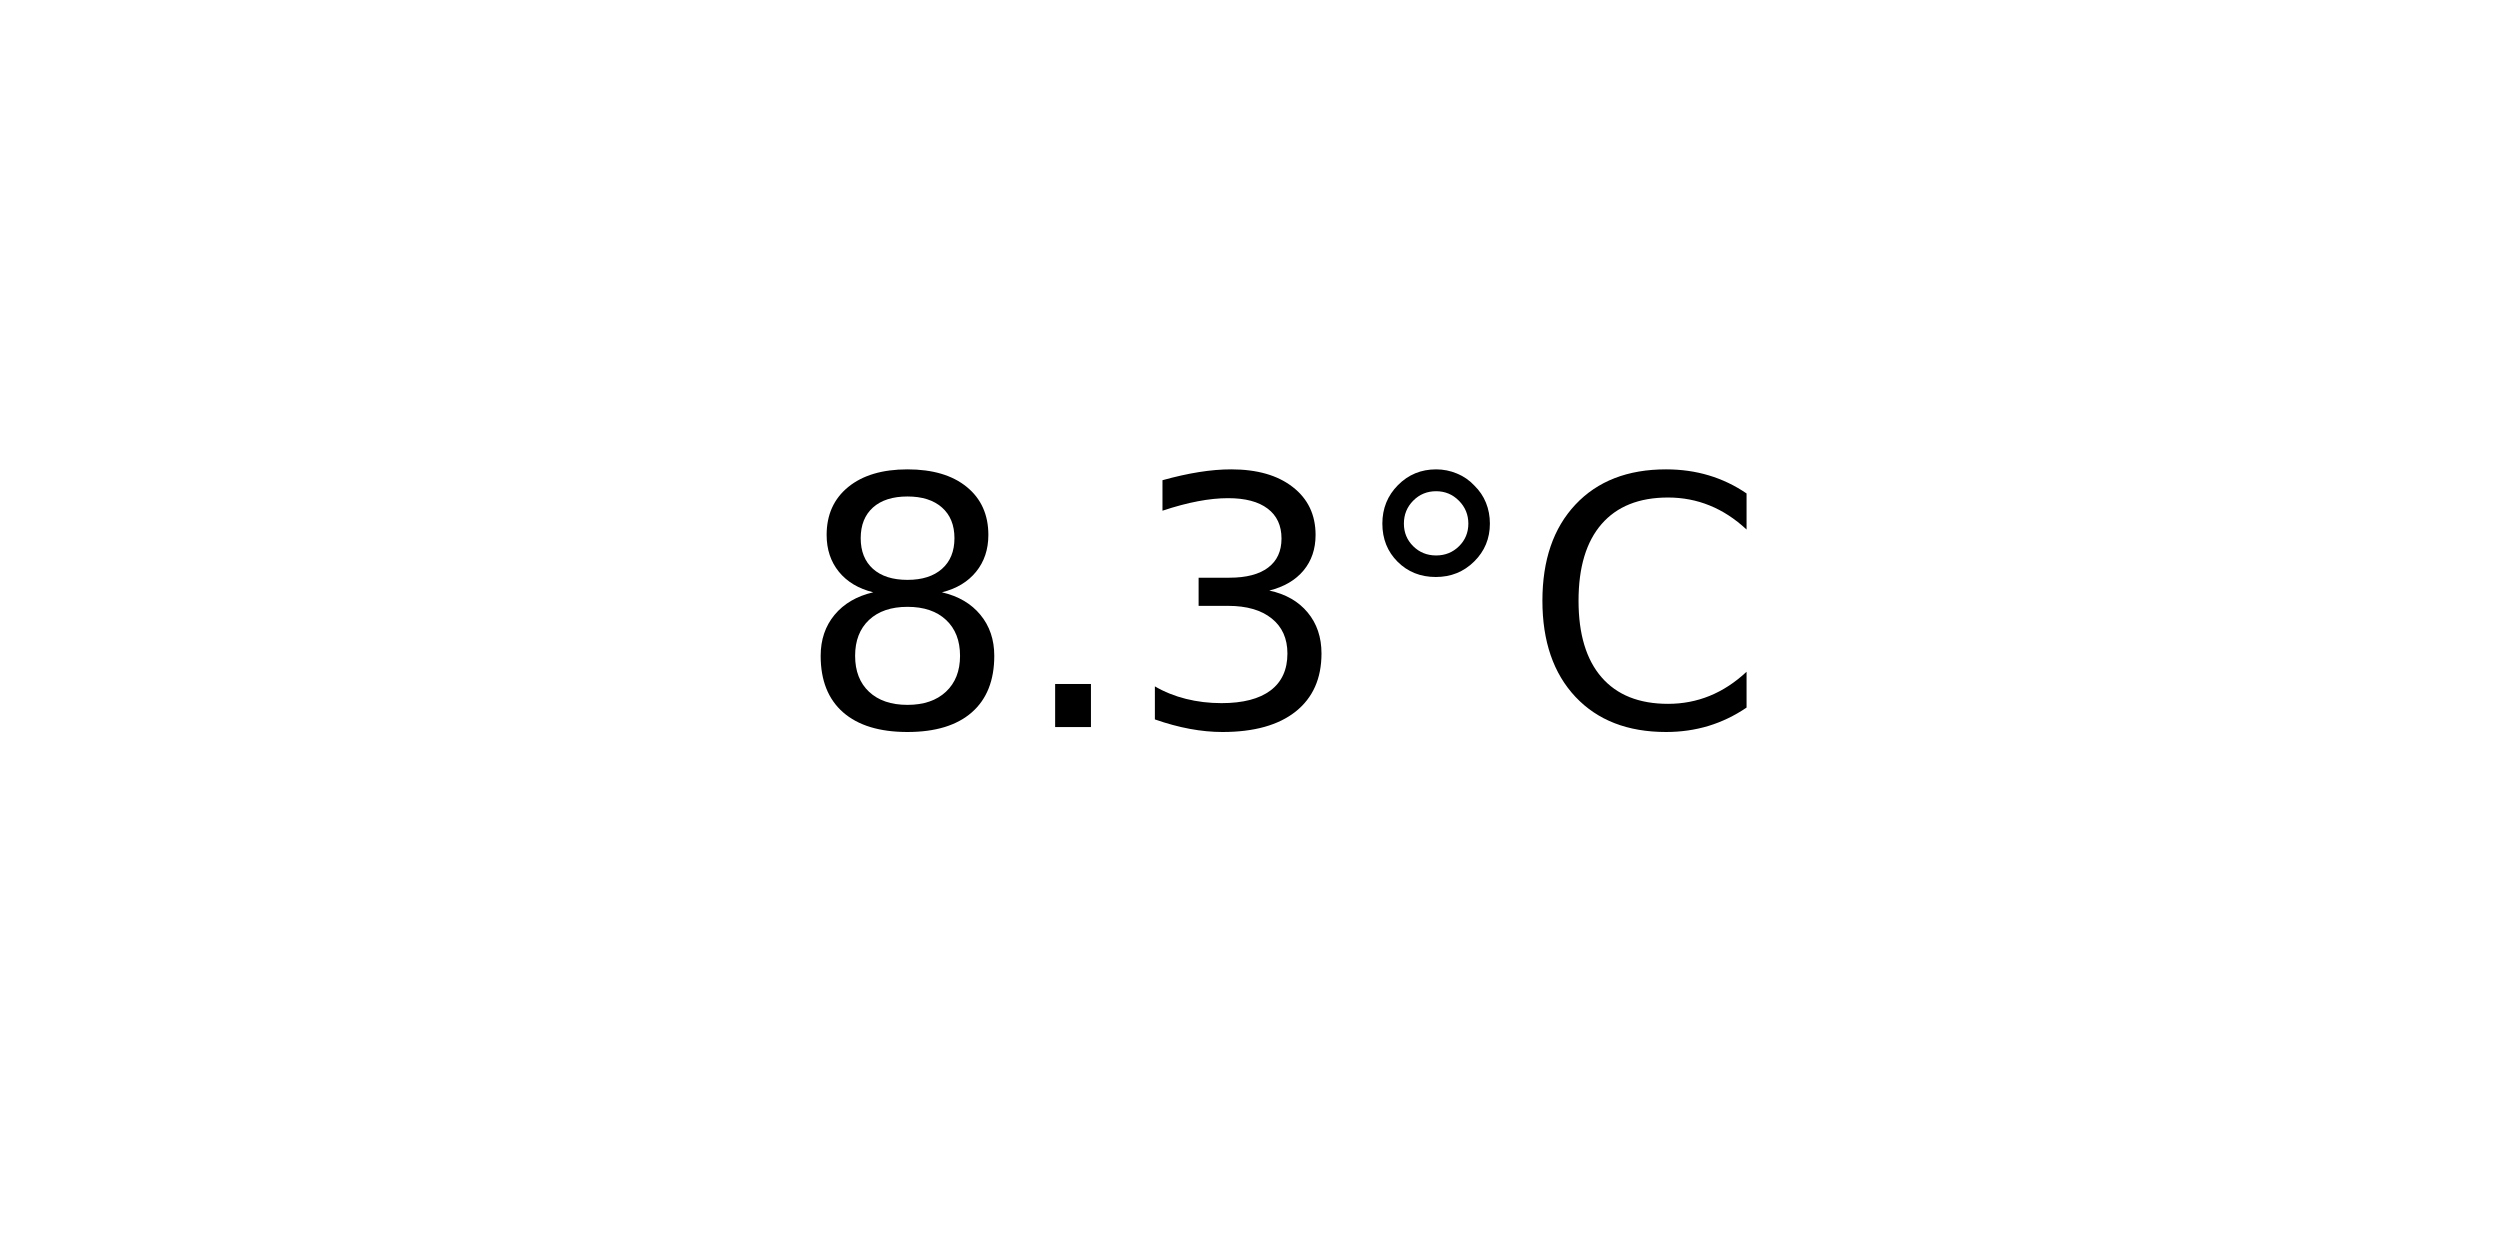
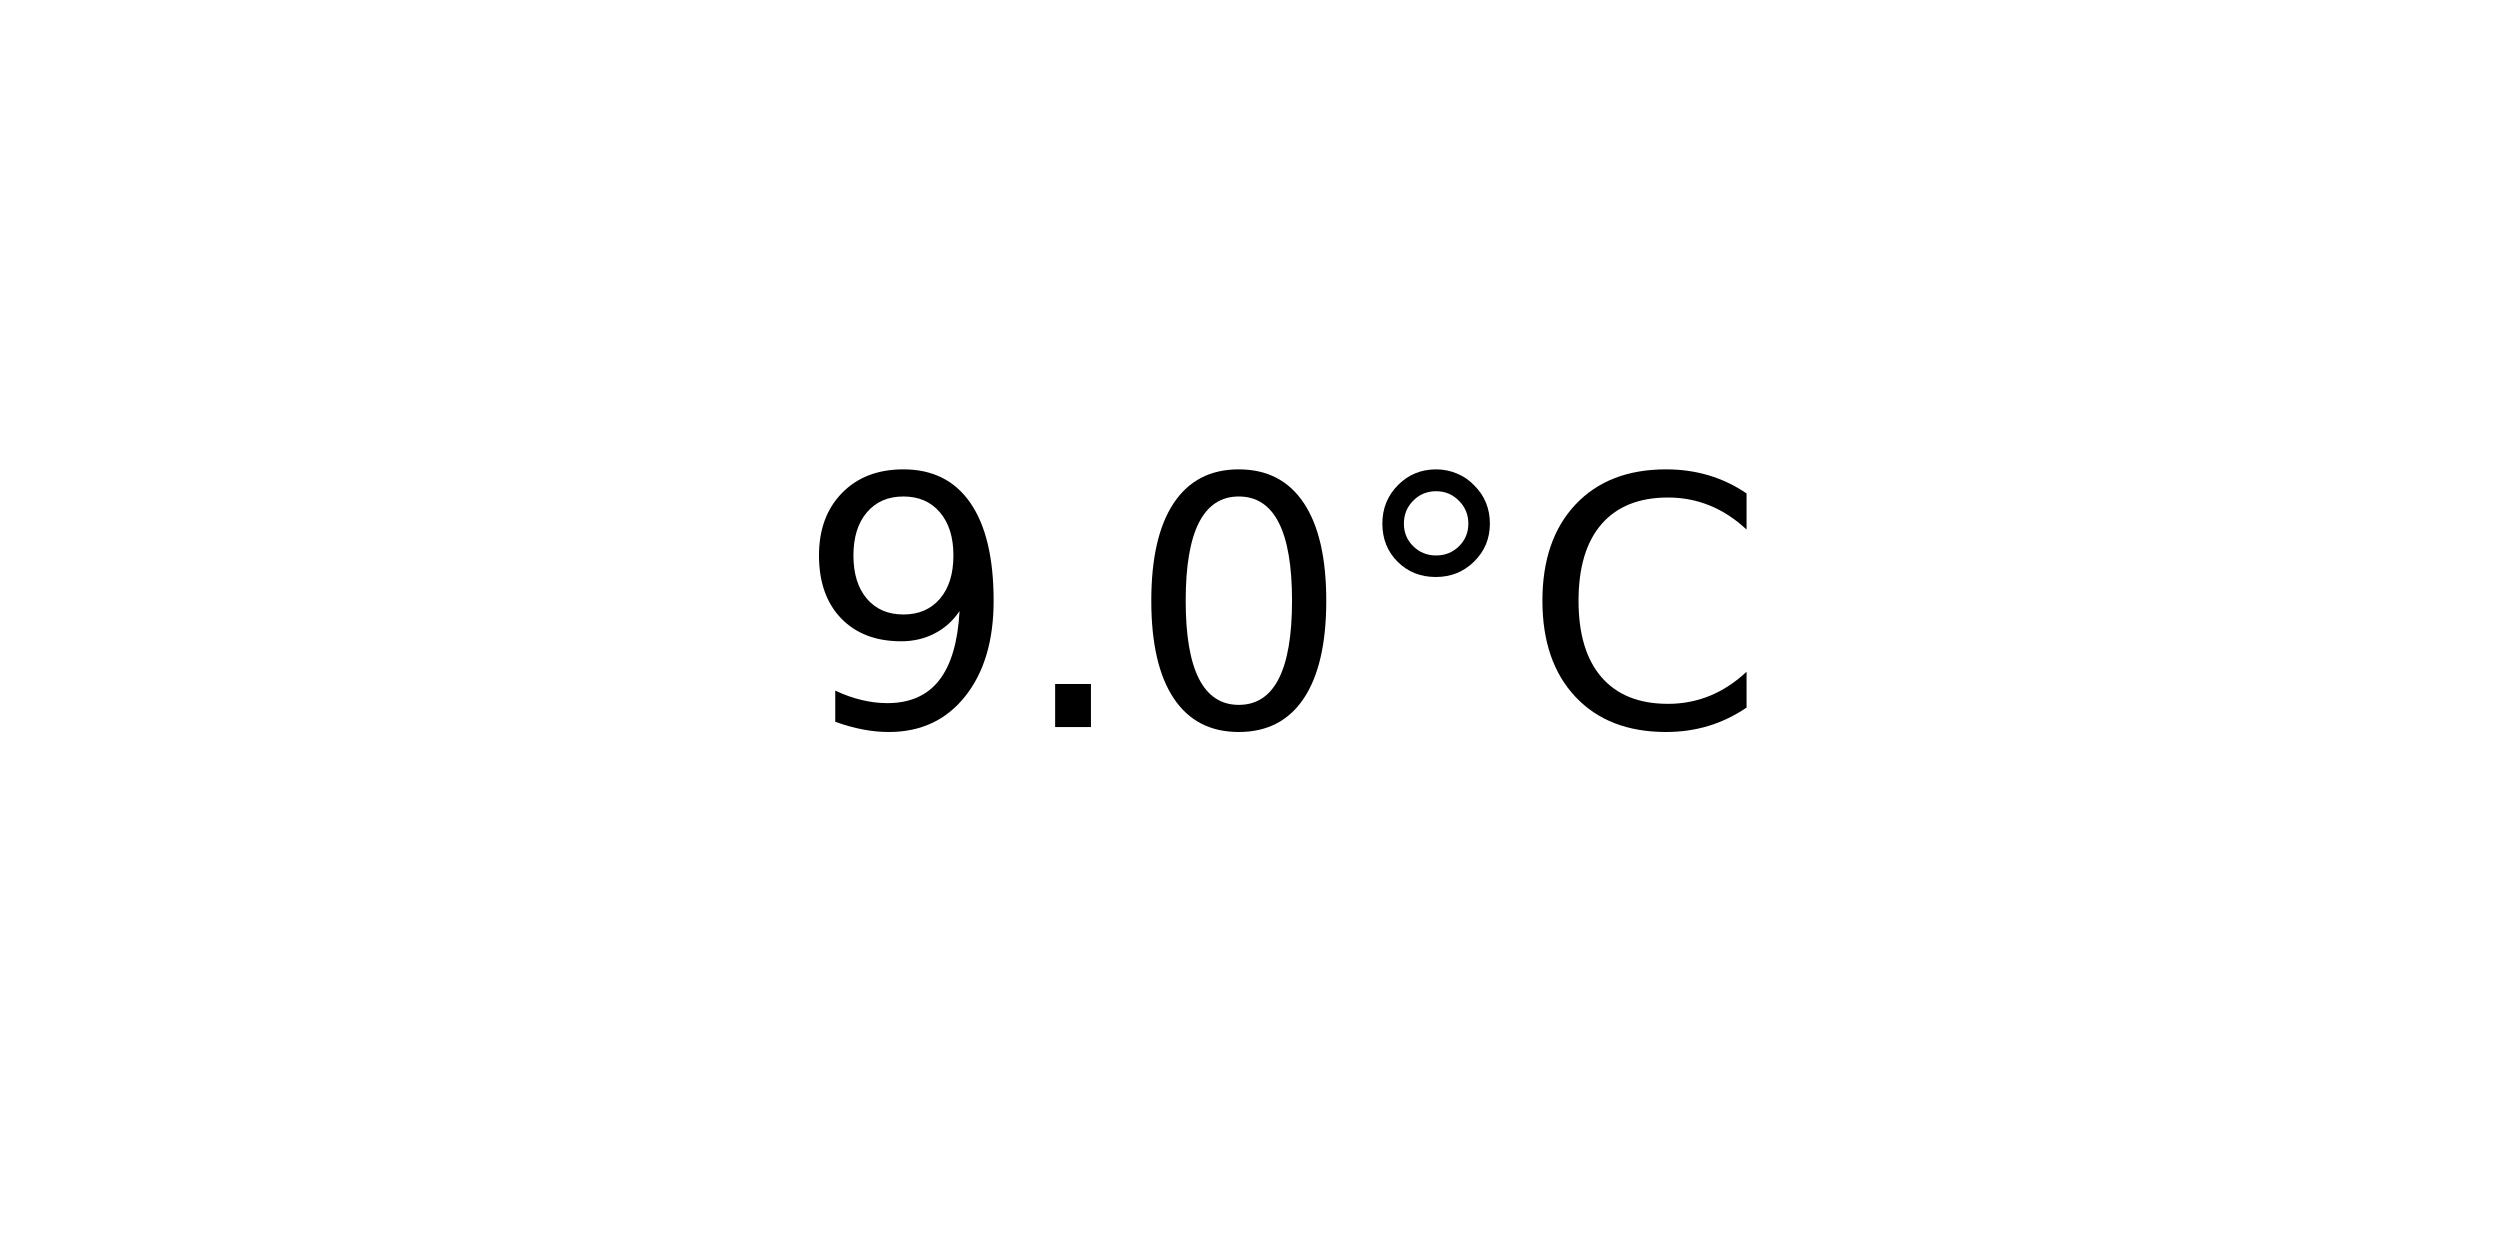
<svg xmlns="http://www.w3.org/2000/svg" xmlns:xlink="http://www.w3.org/1999/xlink" width="72pt" height="36pt" viewBox="0 0 72 36" version="1.1">
  <defs>
    <style type="text/css">*{stroke-linejoin: round; stroke-linecap: butt}</style>
  </defs>
  <g id="figure_1">
    <g id="axes_1">
      <g id="text_1">
        <g transform="translate(22.95703 20.93937) scale(0.1 -0.1)">
          <defs>
-             <path id="DejaVuSans-38" d="M 2034 2216  Q 1584 2216 1326 1975  Q 1069 1734 1069 1313  Q 1069 891 1326 650  Q 1584 409 2034 409  Q 2484 409 2743 651  Q 3003 894 3003 1313  Q 3003 1734 2745 1975  Q 2488 2216 2034 2216  z M 1403 2484  Q 997 2584 770 2862  Q 544 3141 544 3541  Q 544 4100 942 4425  Q 1341 4750 2034 4750  Q 2731 4750 3128 4425  Q 3525 4100 3525 3541  Q 3525 3141 3298 2862  Q 3072 2584 2669 2484  Q 3125 2378 3379 2068  Q 3634 1759 3634 1313  Q 3634 634 3220 271  Q 2806 -91 2034 -91  Q 1263 -91 848 271  Q 434 634 434 1313  Q 434 1759 690 2068  Q 947 2378 1403 2484  z M 1172 3481  Q 1172 3119 1398 2916  Q 1625 2713 2034 2713  Q 2441 2713 2670 2916  Q 2900 3119 2900 3481  Q 2900 3844 2670 4047  Q 2441 4250 2034 4250  Q 1625 4250 1398 4047  Q 1172 3844 1172 3481  z " transform="scale(0.015625)" />
+             <path id="DejaVuSans-39" d="M 703 97  L 703 672  Q 941 559 1184 500  Q 1428 441 1663 441  Q 2288 441 2617 861  Q 2947 1281 2994 2138  Q 2813 1869 2534 1725  Q 2256 1581 1919 1581  Q 1219 1581 811 2004  Q 403 2428 403 3163  Q 403 3881 828 4315  Q 1253 4750 1959 4750  Q 2769 4750 3195 4129  Q 3622 3509 3622 2328  Q 3622 1225 3098 567  Q 2575 -91 1691 -91  Q 1453 -91 1209 -44  Q 966 3 703 97  z M 1959 2075  Q 2384 2075 2632 2365  Q 2881 2656 2881 3163  Q 2881 3666 2632 3958  Q 2384 4250 1959 4250  Q 1534 4250 1286 3958  Q 1038 3666 1038 3163  Q 1038 2656 1286 2365  Q 1534 2075 1959 2075  z " transform="scale(0.015625)" />
            <path id="DejaVuSans-2e" d="M 684 794  L 1344 794  L 1344 0  L 684 0  L 684 794  z " transform="scale(0.015625)" />
-             <path id="DejaVuSans-33" d="M 2597 2516  Q 3050 2419 3304 2112  Q 3559 1806 3559 1356  Q 3559 666 3084 287  Q 2609 -91 1734 -91  Q 1441 -91 1130 -33  Q 819 25 488 141  L 488 750  Q 750 597 1062 519  Q 1375 441 1716 441  Q 2309 441 2620 675  Q 2931 909 2931 1356  Q 2931 1769 2642 2001  Q 2353 2234 1838 2234  L 1294 2234  L 1294 2753  L 1863 2753  Q 2328 2753 2575 2939  Q 2822 3125 2822 3475  Q 2822 3834 2567 4026  Q 2313 4219 1838 4219  Q 1578 4219 1281 4162  Q 984 4106 628 3988  L 628 4550  Q 988 4650 1302 4700  Q 1616 4750 1894 4750  Q 2613 4750 3031 4423  Q 3450 4097 3450 3541  Q 3450 3153 3228 2886  Q 3006 2619 2597 2516  z " transform="scale(0.015625)" />
+             <path id="DejaVuSans-30" d="M 2034 4250  Q 1547 4250 1301 3770  Q 1056 3291 1056 2328  Q 1056 1369 1301 889  Q 1547 409 2034 409  Q 2525 409 2770 889  Q 3016 1369 3016 2328  Q 3016 3291 2770 3770  Q 2525 4250 2034 4250  z M 2034 4750  Q 2819 4750 3233 4129  Q 3647 3509 3647 2328  Q 3647 1150 3233 529  Q 2819 -91 2034 -91  Q 1250 -91 836 529  Q 422 1150 422 2328  Q 422 3509 836 4129  Q 1250 4750 2034 4750  z " transform="scale(0.015625)" />
            <path id="DejaVuSans-b0" d="M 1600 4347  Q 1350 4347 1178 4173  Q 1006 4000 1006 3750  Q 1006 3503 1178 3333  Q 1350 3163 1600 3163  Q 1850 3163 2022 3333  Q 2194 3503 2194 3750  Q 2194 3997 2020 4172  Q 1847 4347 1600 4347  z M 1600 4750  Q 1800 4750 1984 4673  Q 2169 4597 2303 4453  Q 2447 4313 2519 4134  Q 2591 3956 2591 3750  Q 2591 3338 2302 3052  Q 2013 2766 1594 2766  Q 1172 2766 890 3047  Q 609 3328 609 3750  Q 609 4169 896 4459  Q 1184 4750 1600 4750  z " transform="scale(0.015625)" />
            <path id="DejaVuSans-43" d="M 4122 4306  L 4122 3641  Q 3803 3938 3442 4084  Q 3081 4231 2675 4231  Q 1875 4231 1450 3742  Q 1025 3253 1025 2328  Q 1025 1406 1450 917  Q 1875 428 2675 428  Q 3081 428 3442 575  Q 3803 722 4122 1019  L 4122 359  Q 3791 134 3420 21  Q 3050 -91 2638 -91  Q 1578 -91 968 557  Q 359 1206 359 2328  Q 359 3453 968 4101  Q 1578 4750 2638 4750  Q 3056 4750 3426 4639  Q 3797 4528 4122 4306  z " transform="scale(0.015625)" />
          </defs>
-           <use xlink:href="#DejaVuSans-38" />
+           <use xlink:href="#DejaVuSans-39" />
          <use xlink:href="#DejaVuSans-2e" x="63.623" />
-           <use xlink:href="#DejaVuSans-33" x="95.41" />
+           <use xlink:href="#DejaVuSans-30" x="95.41" />
          <use xlink:href="#DejaVuSans-b0" x="159.033" />
          <use xlink:href="#DejaVuSans-43" x="209.033" />
        </g>
      </g>
    </g>
  </g>
</svg>
